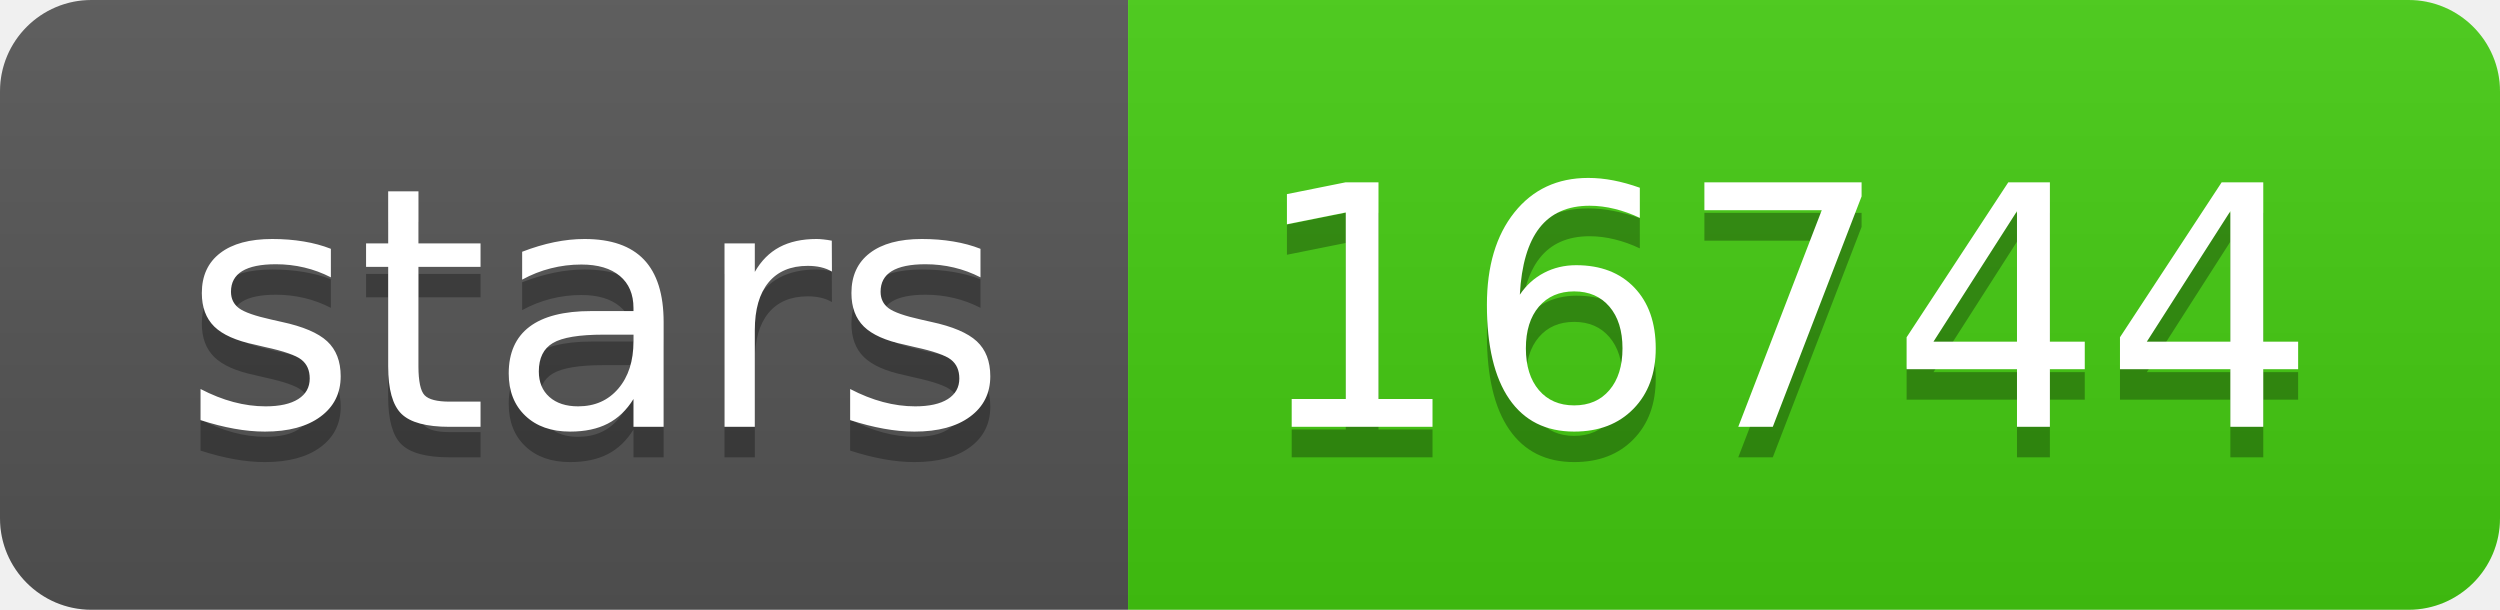
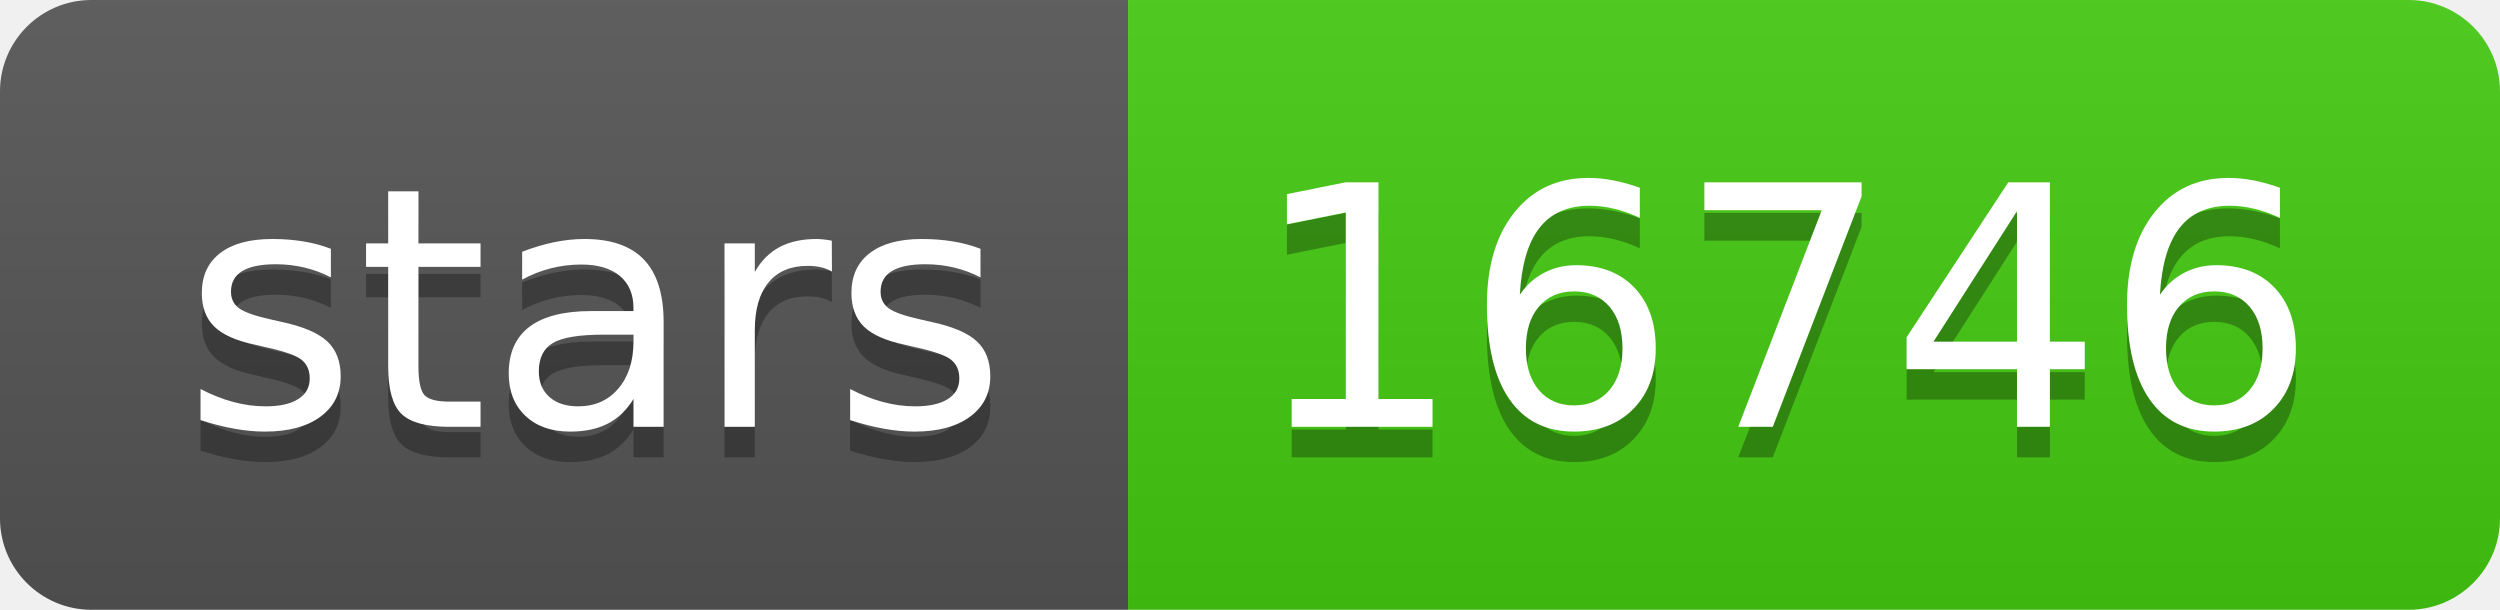
- <svg xmlns="http://www.w3.org/2000/svg" width="82" height="20" role="img" aria-label="stars: 16744">
+ <svg xmlns="http://www.w3.org/2000/svg" width="82" height="20" role="img" aria-label="stars: 16746">
  <linearGradient id="s" x2="0" y2="100%">
    <stop offset="0" stop-color="#bbb" stop-opacity=".1" />
    <stop offset="1" stop-opacity=".1" />
  </linearGradient>
  <clipPath id="r">
    <rect width="82" height="20" rx="3" fill="#fff" />
  </clipPath>
  <g clip-path="url(#r)">
    <rect width="37" height="20" fill="#555" />
    <rect x="37" width="45" height="20" fill="#4c1" />
    <rect width="82" height="20" fill="url(#s)" />
  </g>
  <g fill="#fff" text-anchor="middle" font-family="Verdana,Geneva,DejaVu Sans,sans-serif" text-rendering="geometricPrecision" font-size="110">
    <text aria-hidden="true" x="195" y="150" fill="#010101" fill-opacity=".3" transform="scale(.1)" textLength="270">stars</text>
    <text x="195" y="140" transform="scale(.1)" fill="#fff" textLength="270">stars</text>
-     <text aria-hidden="true" x="585" y="150" fill="#010101" fill-opacity=".3" transform="scale(.1)" textLength="350">16744</text>
-     <text x="585" y="140" transform="scale(.1)" fill="#fff" textLength="350">16744</text>
+     <text aria-hidden="true" x="585" y="150" fill="#010101" fill-opacity=".3" transform="scale(.1)" textLength="350">16746</text>
+     <text x="585" y="140" transform="scale(.1)" fill="#fff" textLength="350">16746</text>
  </g>
</svg>
